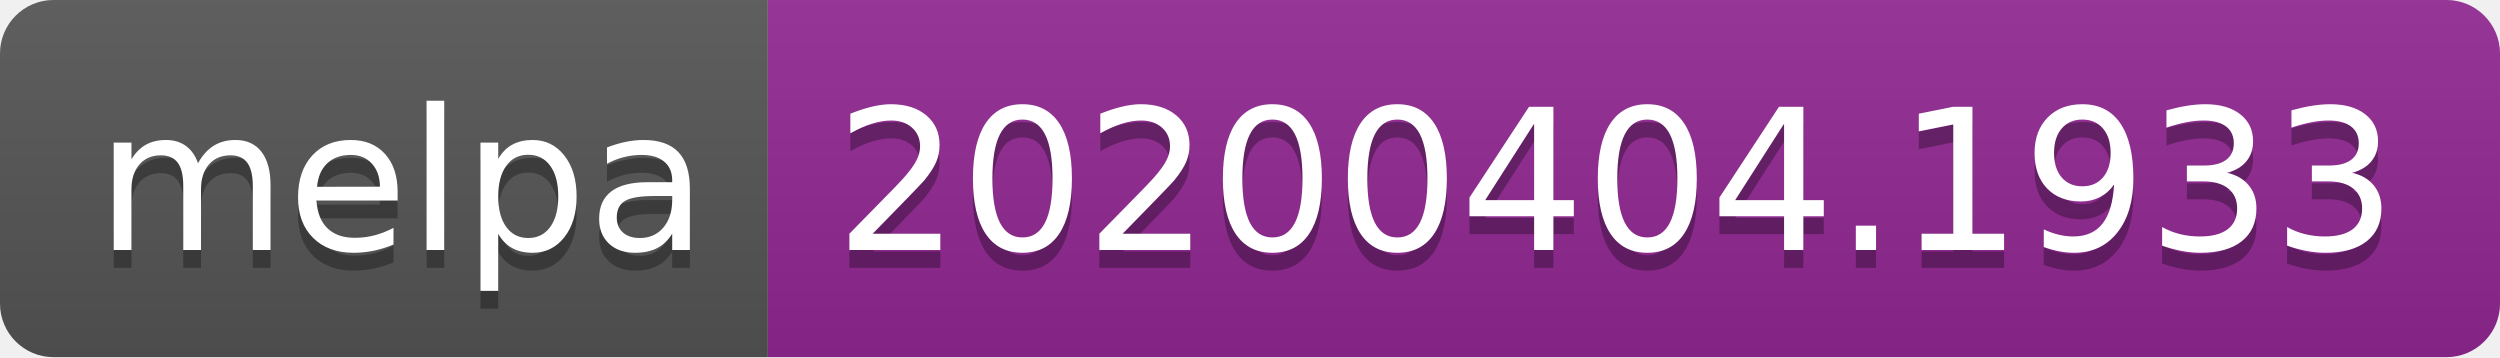
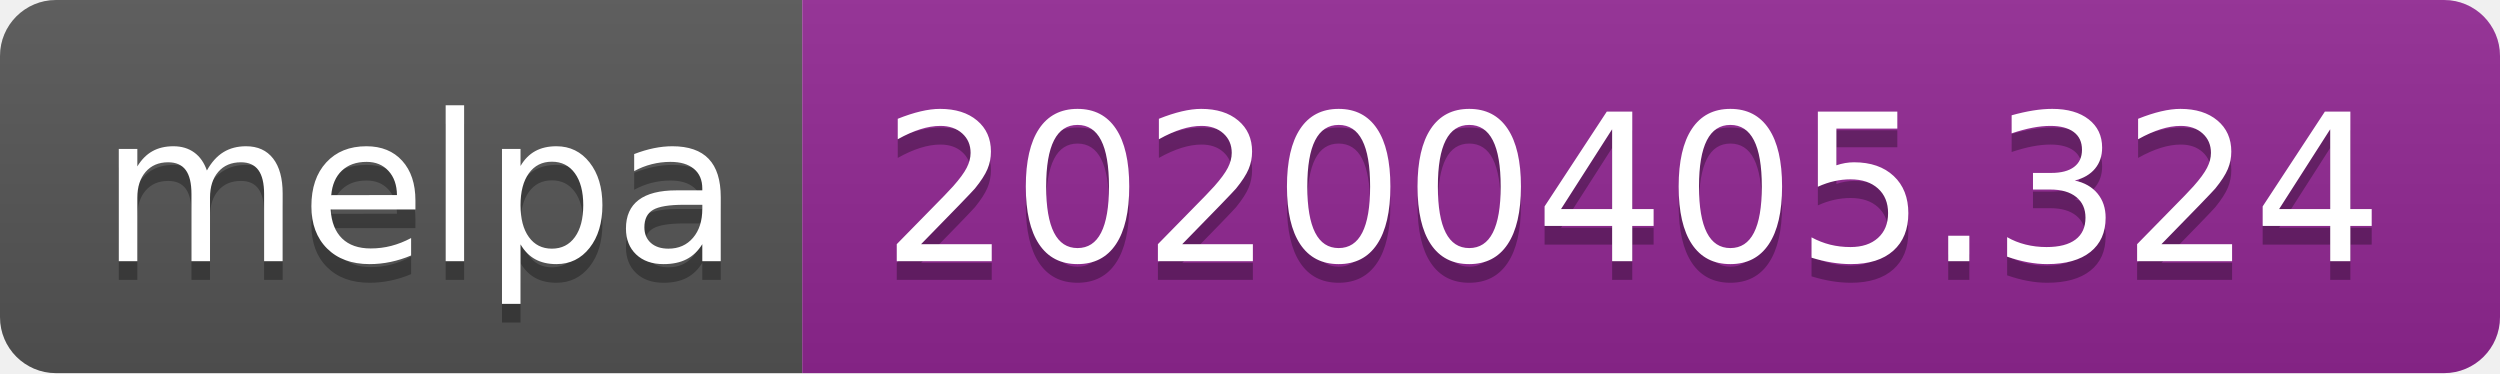
- <svg xmlns="http://www.w3.org/2000/svg" width="140" height="20">
+ <svg xmlns="http://www.w3.org/2000/svg" width="134" height="20">
  <linearGradient id="b" x2="0" y2="100%">
    <stop offset="0" stop-color="#bbb" stop-opacity=".1" />
    <stop offset="1" stop-opacity=".1" />
  </linearGradient>
  <clipPath id="a">
-     <rect width="140" height="20" rx="3" fill="#fff" />
+     <rect width="134" height="20" rx="3" fill="#fff" />
  </clipPath>
  <g clip-path="url(#a)">
    <path fill="#555" d="M0 0h43v20H0z" />
-     <path fill="#922793" d="M43 0h97v20H43z" />
-     <path fill="url(#b)" d="M0 0h140v20H0z" />
+     <path fill="#922793" d="M43 0h91v20H43z" />
+     <path fill="url(#b)" d="M0 0h134v20H0z" />
  </g>
  <g fill="#fff" text-anchor="middle" font-family="DejaVu Sans,Verdana,Geneva,sans-serif" font-size="110">
    <text x="225" y="150" fill="#010101" fill-opacity=".3" transform="scale(.1)" textLength="330">melpa</text>
    <text x="225" y="140" transform="scale(.1)" textLength="330">melpa</text>
-     <text x="905" y="150" fill="#010101" fill-opacity=".3" transform="scale(.1)" textLength="870">20200404.1933</text>
-     <text x="905" y="140" transform="scale(.1)" textLength="870">20200404.1933</text>
+     <text x="875" y="150" fill="#010101" fill-opacity=".3" transform="scale(.1)" textLength="810">20200405.324</text>
+     <text x="875" y="140" transform="scale(.1)" textLength="810">20200405.324</text>
  </g>
</svg>
